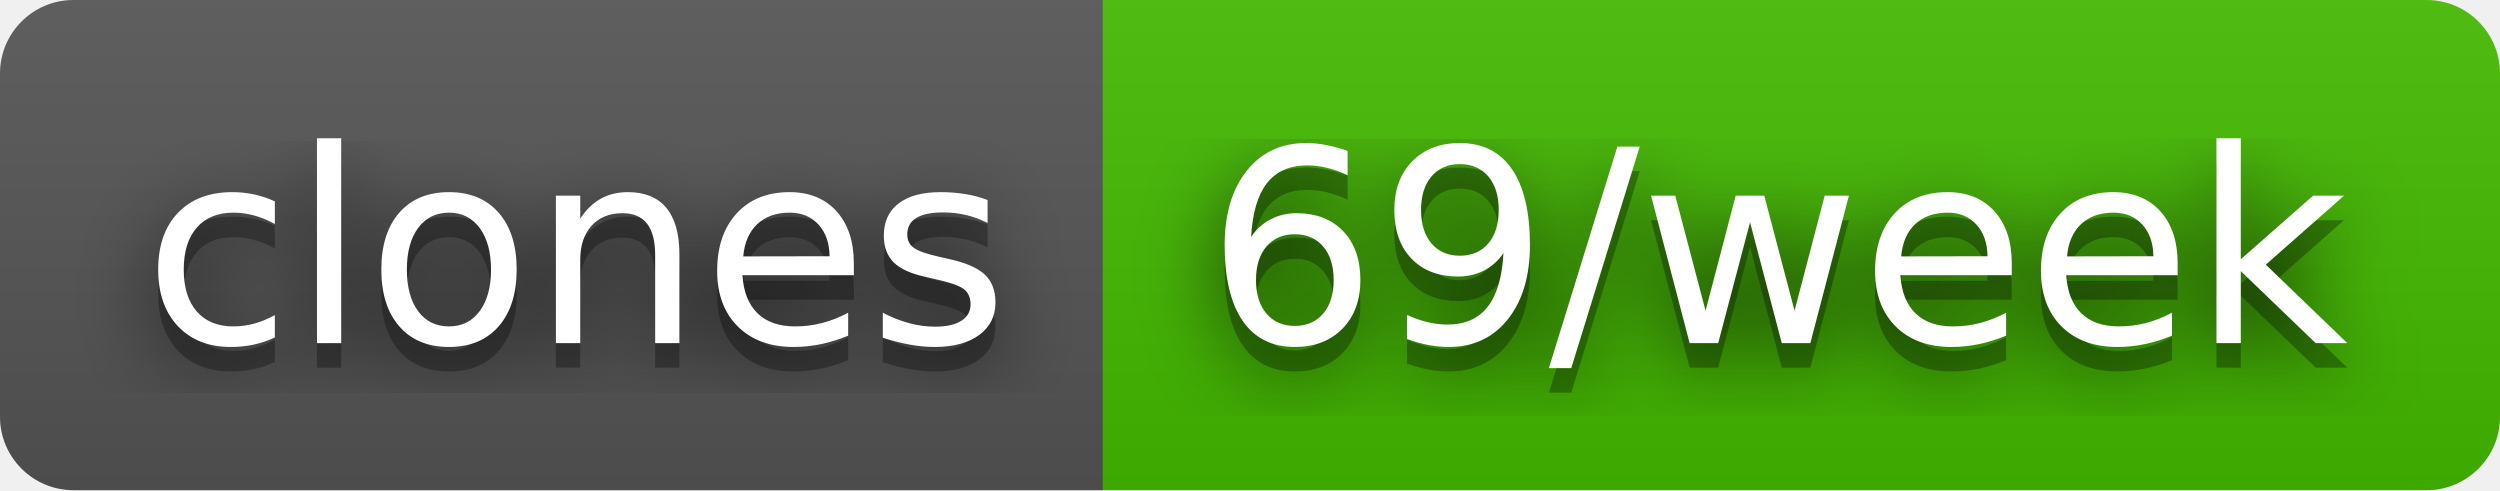
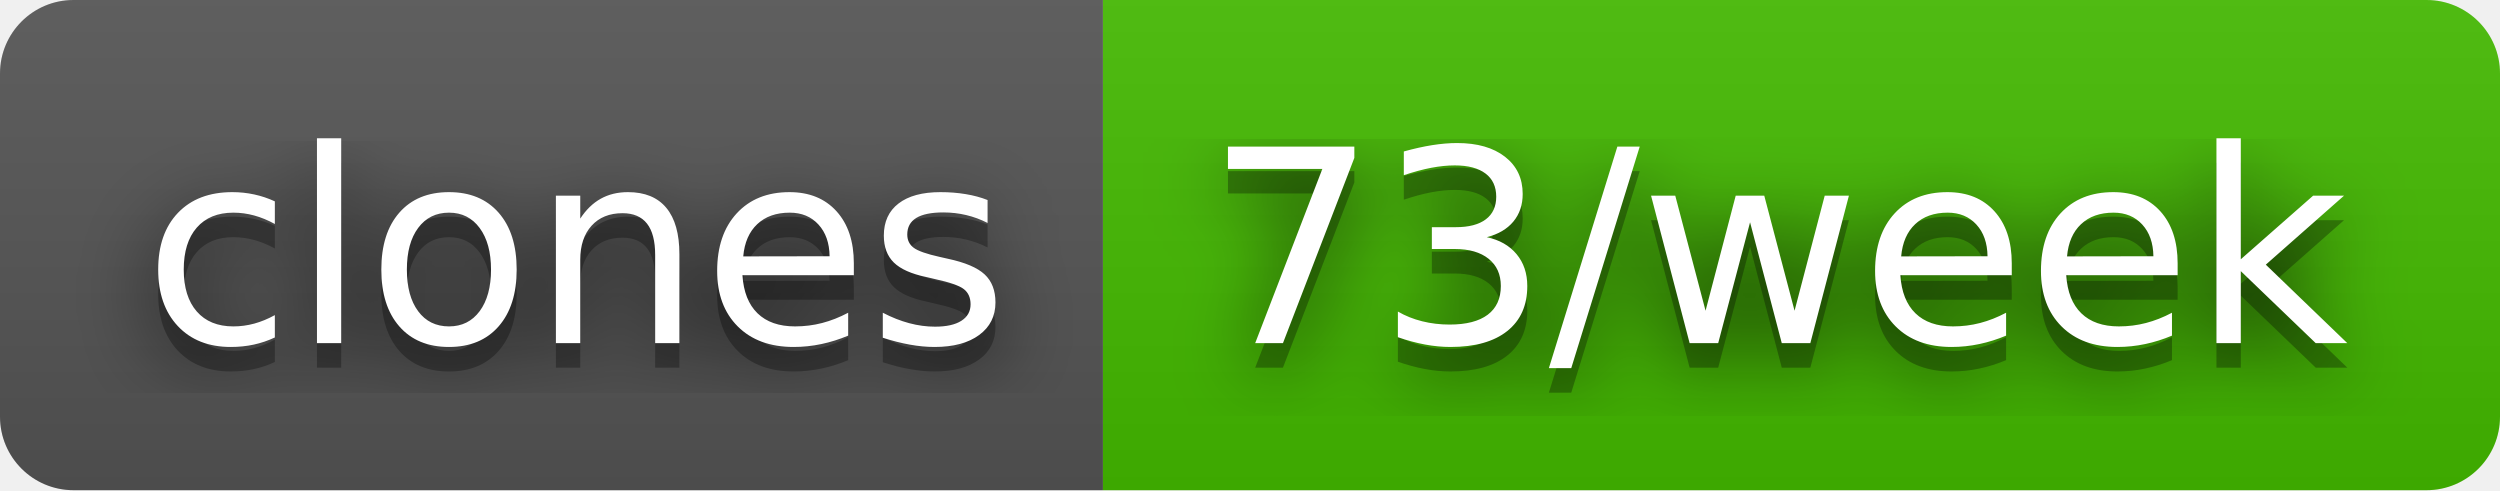
- <svg xmlns="http://www.w3.org/2000/svg" width="102" height="20" role="img" aria-label="clones: 69/week">
+ <svg xmlns="http://www.w3.org/2000/svg" width="102" height="20" role="img" aria-label="clones: 73/week">
  <filter id="blur">
    <feGaussianBlur stdDeviation="16" />
  </filter>
  <linearGradient id="s" x2="0" y2="100%">
    <stop offset="0" stop-color="#bbb" stop-opacity=".1" />
    <stop offset="1" stop-opacity=".1" />
  </linearGradient>
  <clipPath id="r">
    <rect width="102" height="20" rx="3" />
  </clipPath>
  <g clip-path="url(#r)">
    <rect width="45" height="20" fill="#555" />
    <rect x="45" width="57" height="20" fill="#4b0" />
    <rect width="102" height="20" fill="url(#s)" />
  </g>
  <g fill="#fff" text-anchor="middle" font-family="Verdana,Geneva,DejaVu Sans,sans-serif" text-rendering="geometricPrecision" font-size="110">
    <g transform="scale(.1)">
      <g aria-hidden="true" fill="#010101">
        <text x="235" y="150" fill-opacity=".8" filter="url(#blur)" textLength="350">clones</text>
        <text x="235" y="150" fill-opacity=".3" textLength="350">clones</text>
      </g>
      <text x="235" y="140" textLength="350">clones</text>
    </g>
    <g transform="scale(.1)">
      <g aria-hidden="true" fill="#010101">
-         <text x="725" y="150" fill-opacity=".8" filter="url(#blur)" textLength="470">69/week</text>
-         <text x="725" y="150" fill-opacity=".3" textLength="470">69/week</text>
+         <text x="725" y="150" fill-opacity=".8" filter="url(#blur)" textLength="470">73/week</text>
+         <text x="725" y="150" fill-opacity=".3" textLength="470">73/week</text>
      </g>
-       <text x="725" y="140" textLength="470">69/week</text>
+       <text x="725" y="140" textLength="470">73/week</text>
    </g>
  </g>
</svg>
